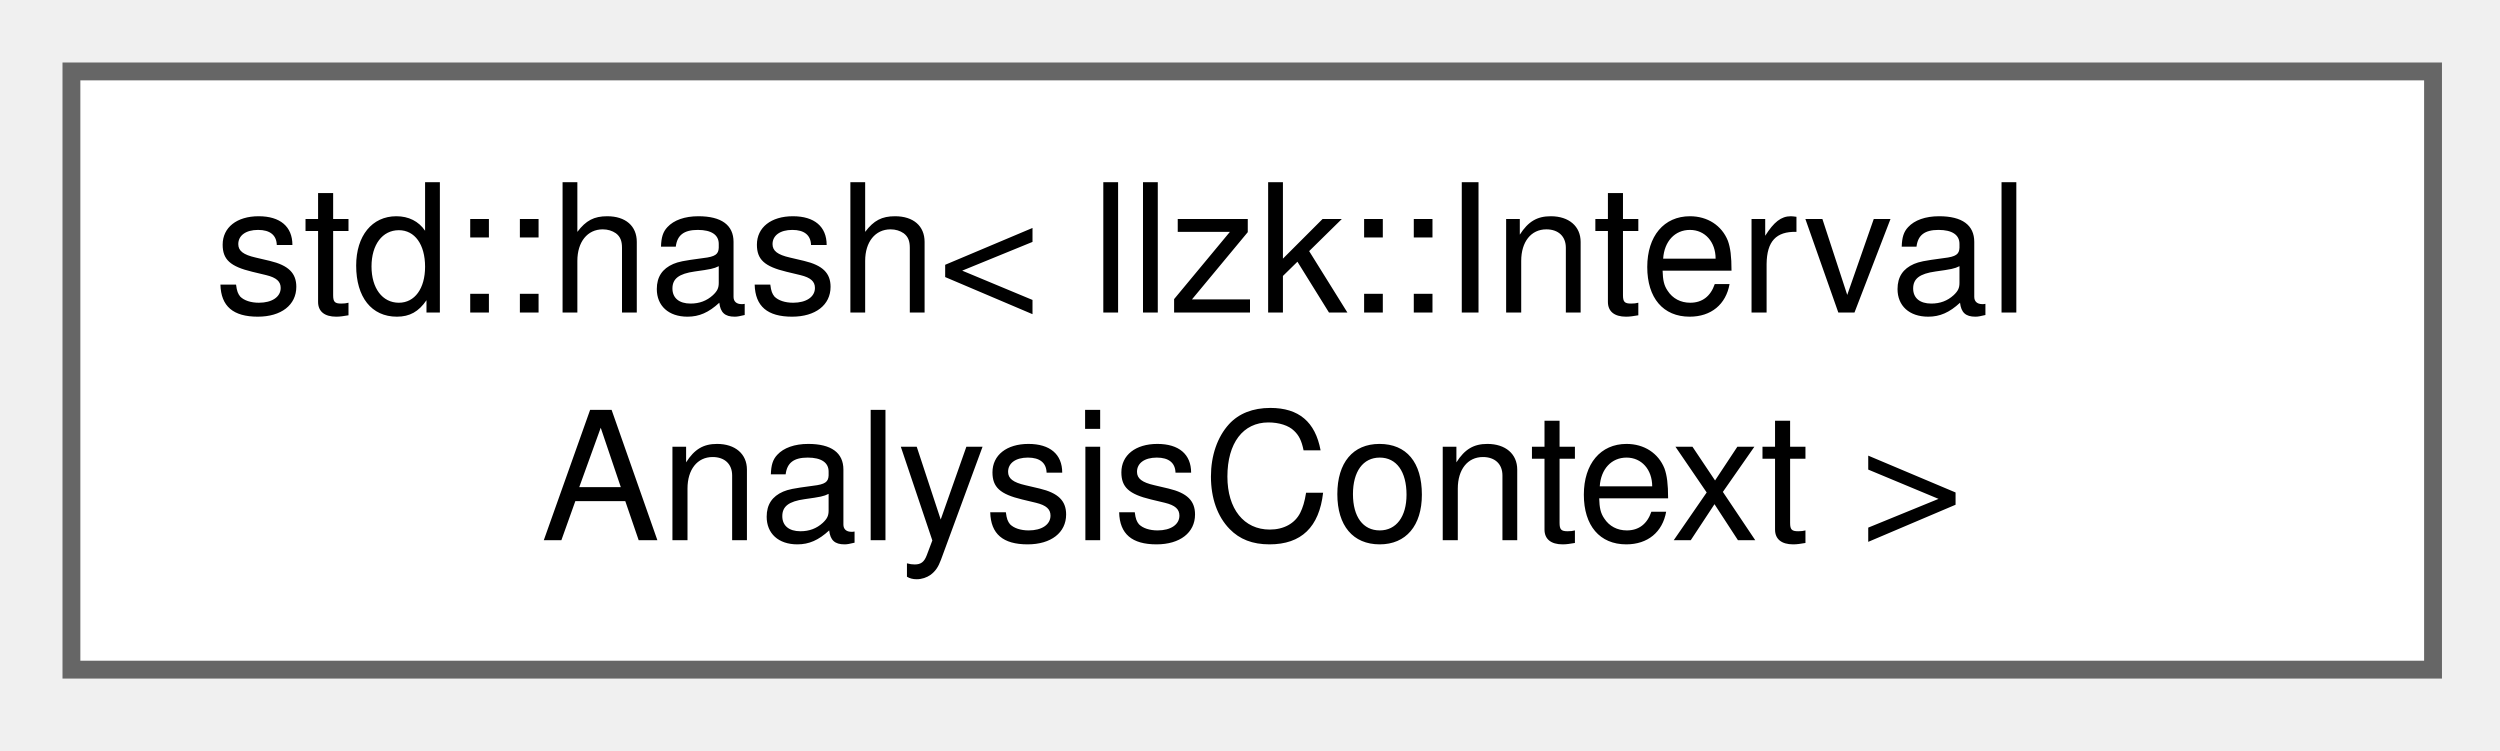
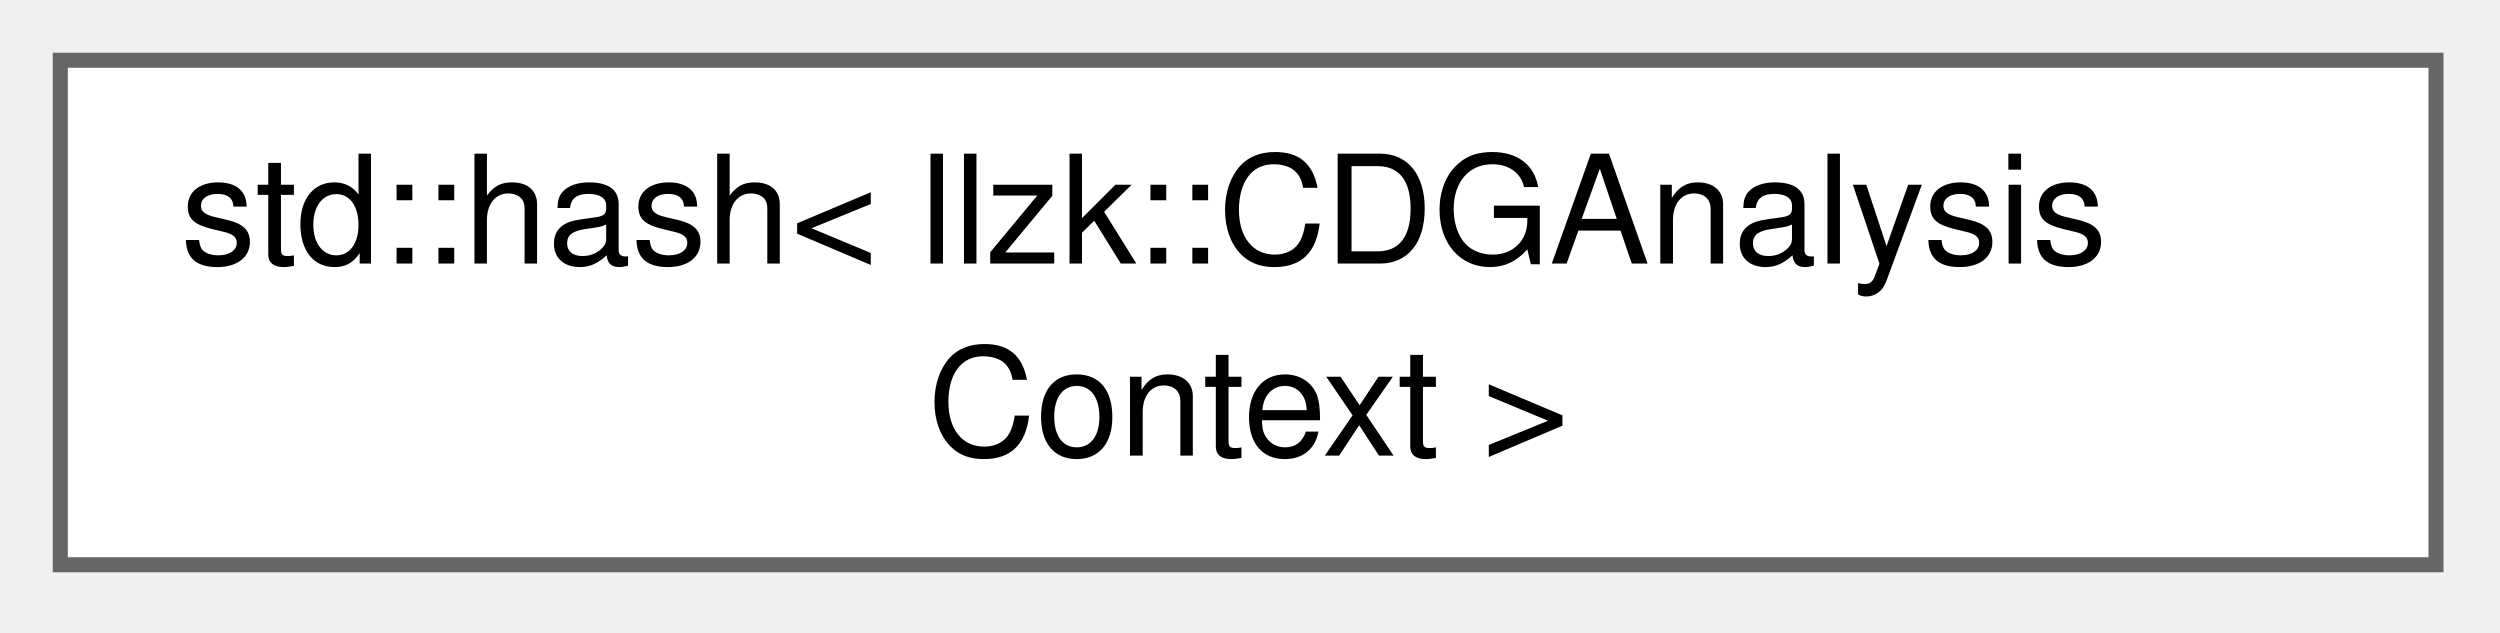
- <svg xmlns="http://www.w3.org/2000/svg" xmlns:xlink="http://www.w3.org/1999/xlink" width="140pt" height="42pt" viewBox="0.00 0.00 140.00 42.00">
+ <svg xmlns="http://www.w3.org/2000/svg" xmlns:xlink="http://www.w3.org/1999/xlink" width="166pt" height="42pt" viewBox="0.00 0.00 166.00 42.00">
  <g id="graph0" class="graph" transform="scale(1 1) rotate(0) translate(4 37.5)">
    <g id="Node000000" class="node">
      <g id="a_Node000000">
-         <a xlink:href="structstd_1_1hash_3_01llzk_1_1IntervalAnalysisContext_01_4.html" target="_top" xlink:title=" ">
-           <polygon fill="white" stroke="#666666" points="132.25,-33.5 0,-33.5 0,0 132.25,0 132.25,-33.5" />
-           <text xml:space="preserve" text-anchor="start" x="8" y="-20" font-family="Helvetica,sans-Serif" font-size="10.00">std::hash&lt; llzk::Interval</text>
-           <text xml:space="preserve" text-anchor="middle" x="66.12" y="-7.25" font-family="Helvetica,sans-Serif" font-size="10.00">AnalysisContext &gt;</text>
+         <a xlink:href="structstd_1_1hash_3_01llzk_1_1CDGAnalysisContext_01_4.html" target="_top" xlink:title=" ">
+           <polygon fill="white" stroke="#666666" points="157.75,-33.5 0,-33.5 0,0 157.75,0 157.75,-33.5" />
+           <text xml:space="preserve" text-anchor="start" x="8" y="-20" font-family="Helvetica,sans-Serif" font-size="10.00">std::hash&lt; llzk::CDGAnalysis</text>
+           <text xml:space="preserve" text-anchor="middle" x="78.88" y="-7.25" font-family="Helvetica,sans-Serif" font-size="10.00">Context &gt;</text>
        </a>
      </g>
    </g>
  </g>
</svg>
